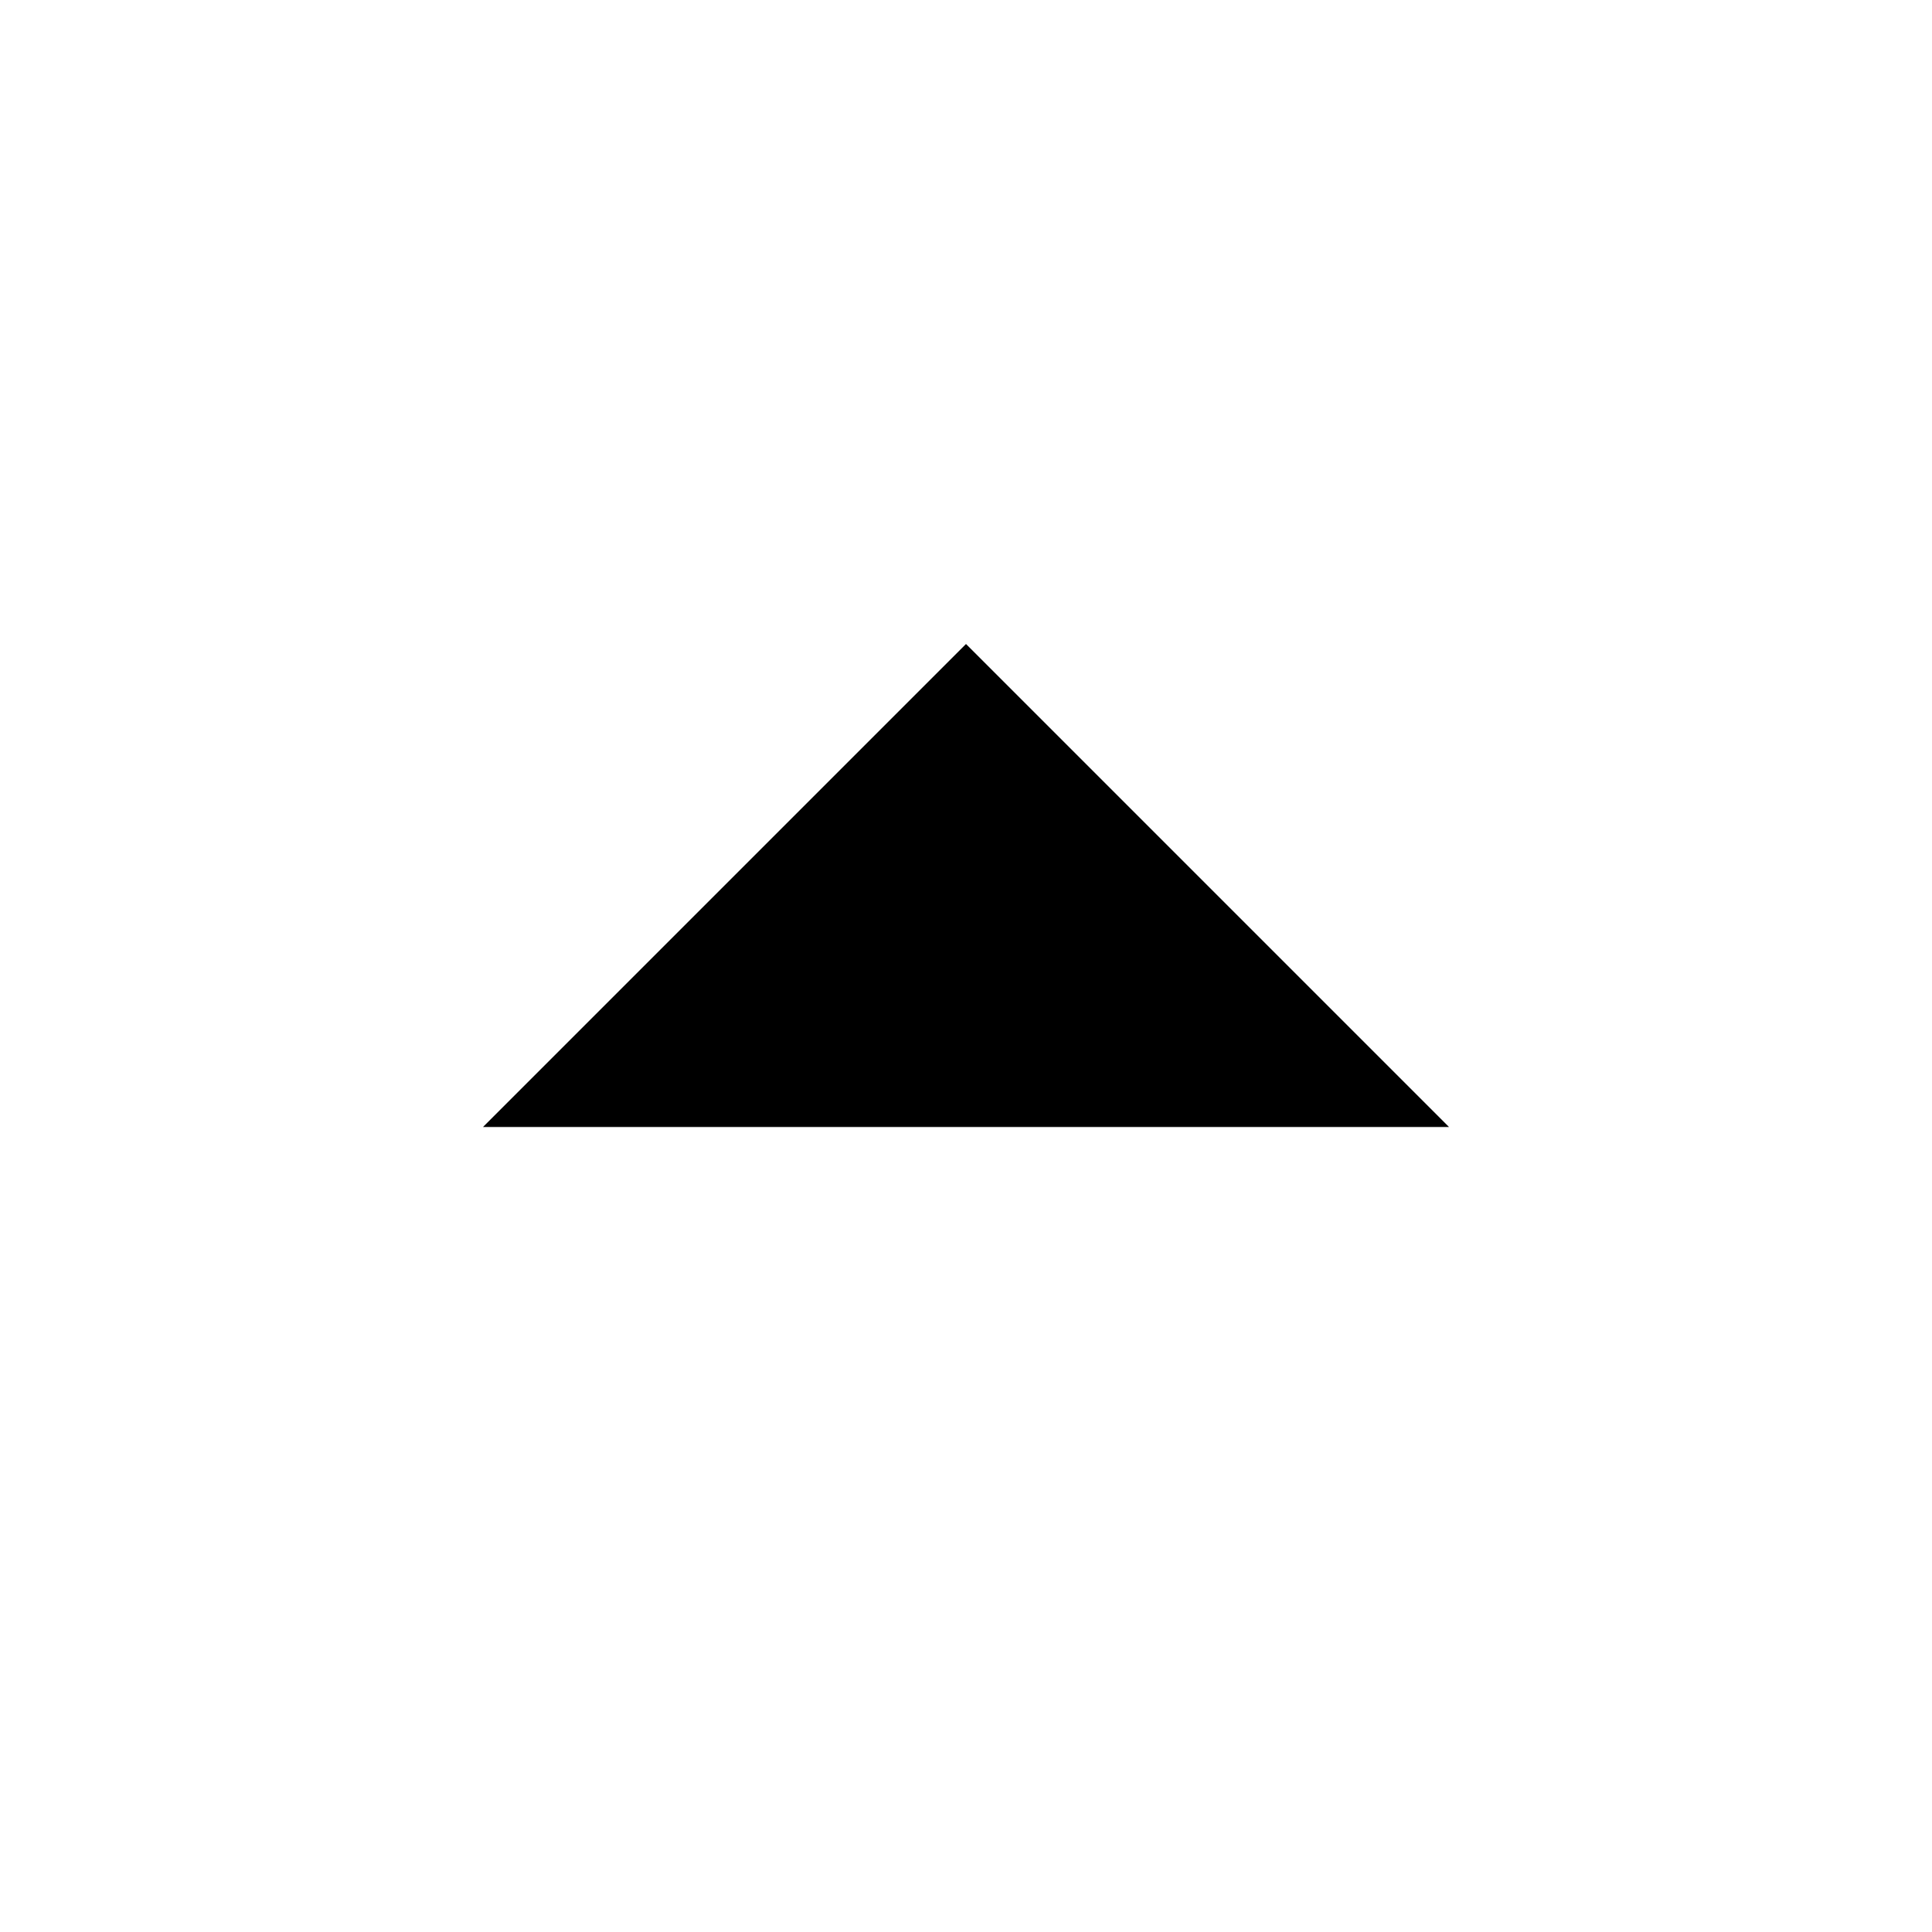
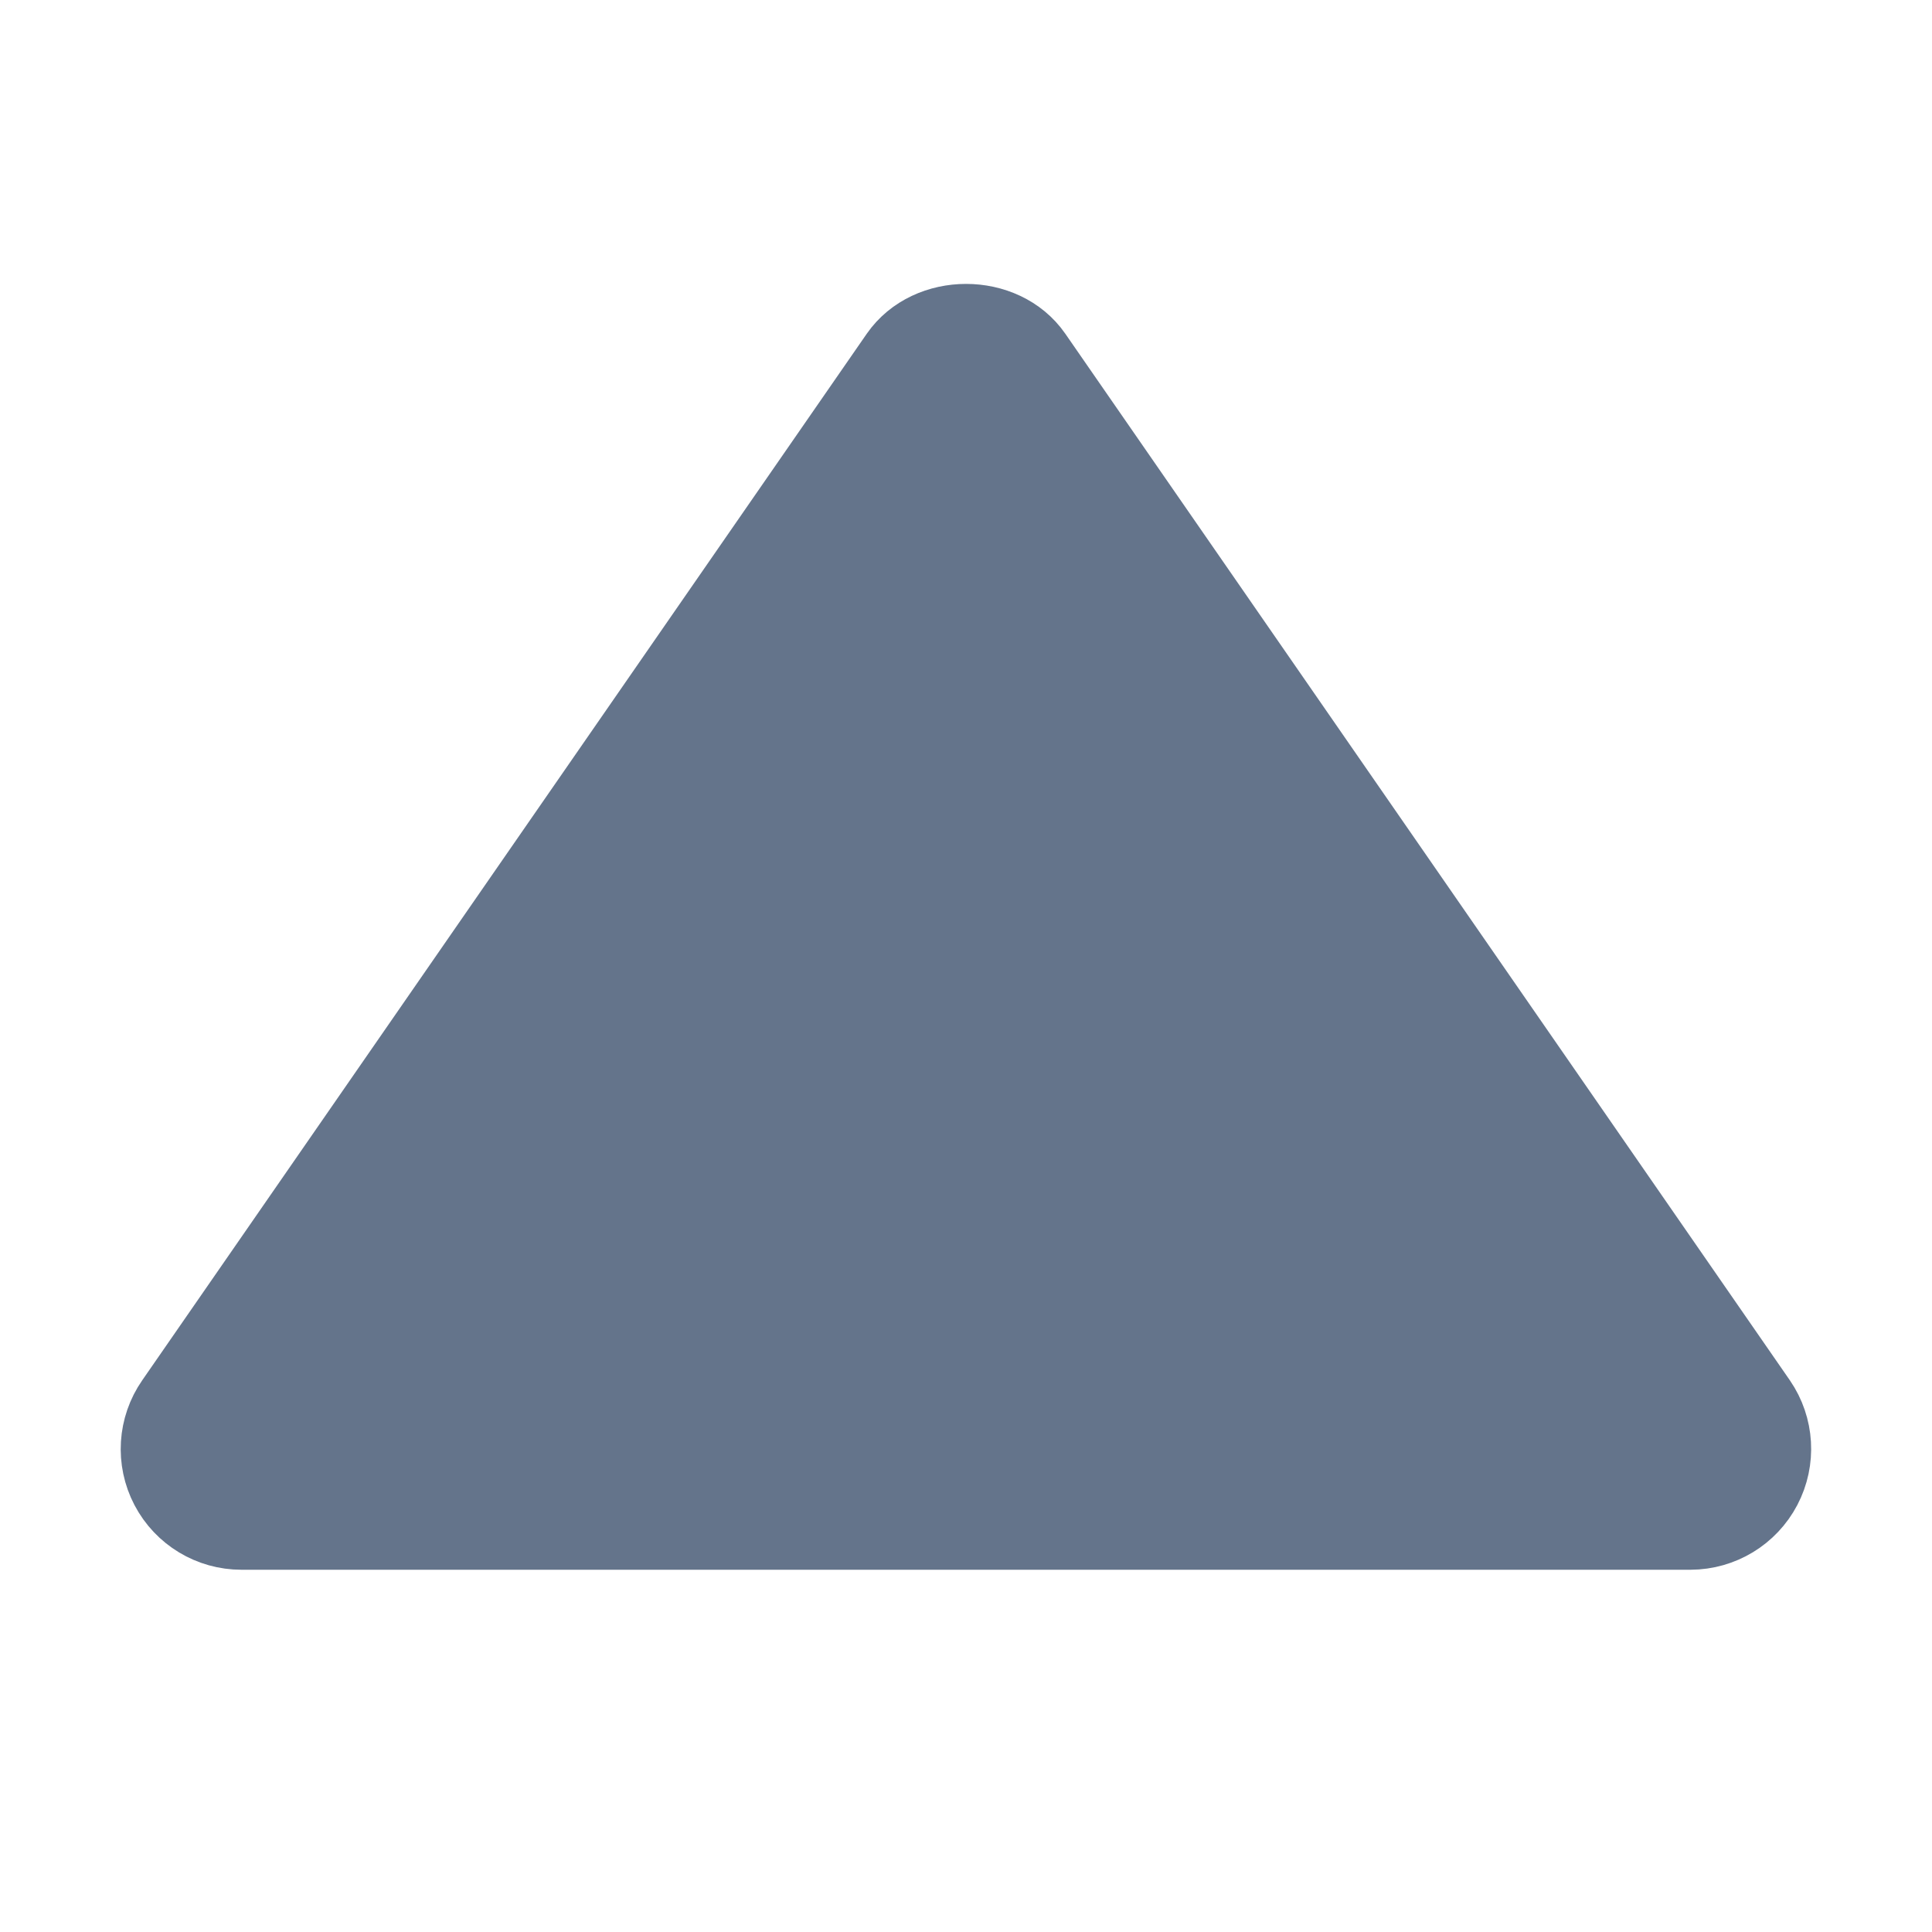
- <svg xmlns="http://www.w3.org/2000/svg" viewBox="0 0 24 24">
-   <path d="M12 8L18 14H6L12 8Z" />
+ <svg xmlns="http://www.w3.org/2000/svg" fill="#64748B" viewBox="0 0 24 24" stroke="#64748B">
+   <g stroke-width="0" />
+   <g stroke-linecap="round" stroke-linejoin="round" />
+   <path d="M3 19h18a1.002 1.002 0 0 0 .823-1.569l-9-13c-.373-.539-1.271-.539-1.645 0l-9 13A.999.999 0 0 0 3 19z" />
</svg>
